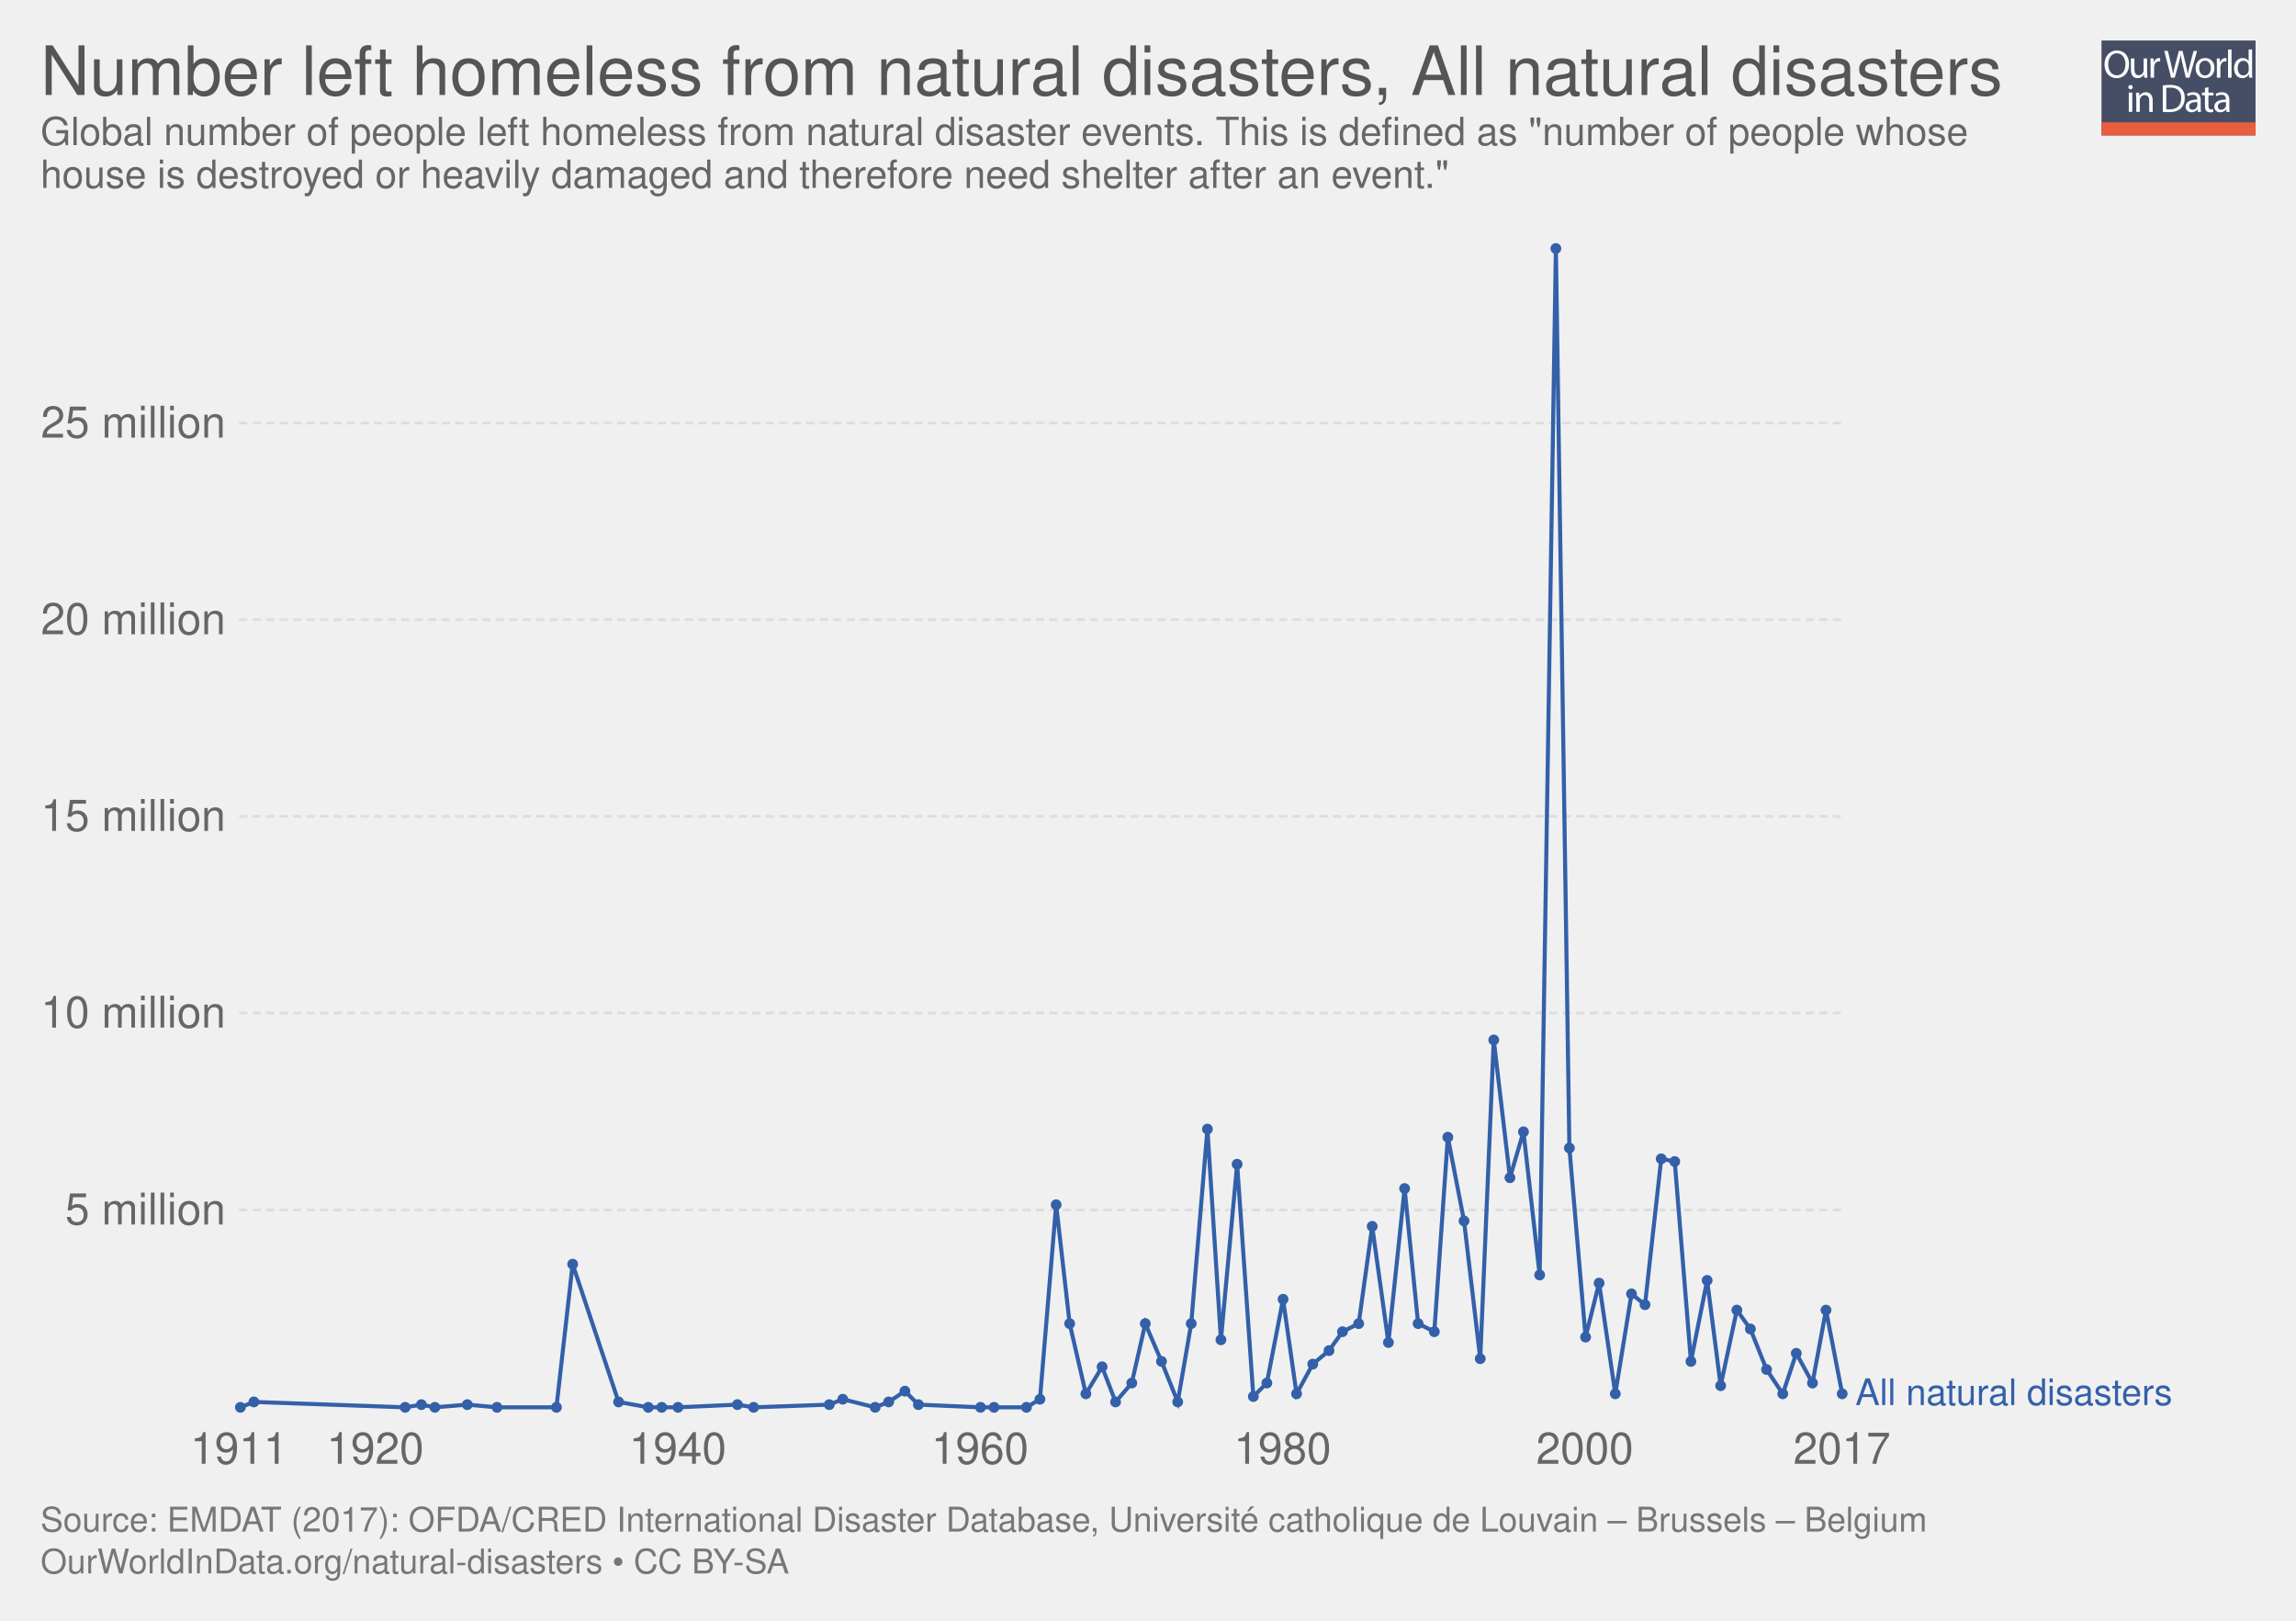
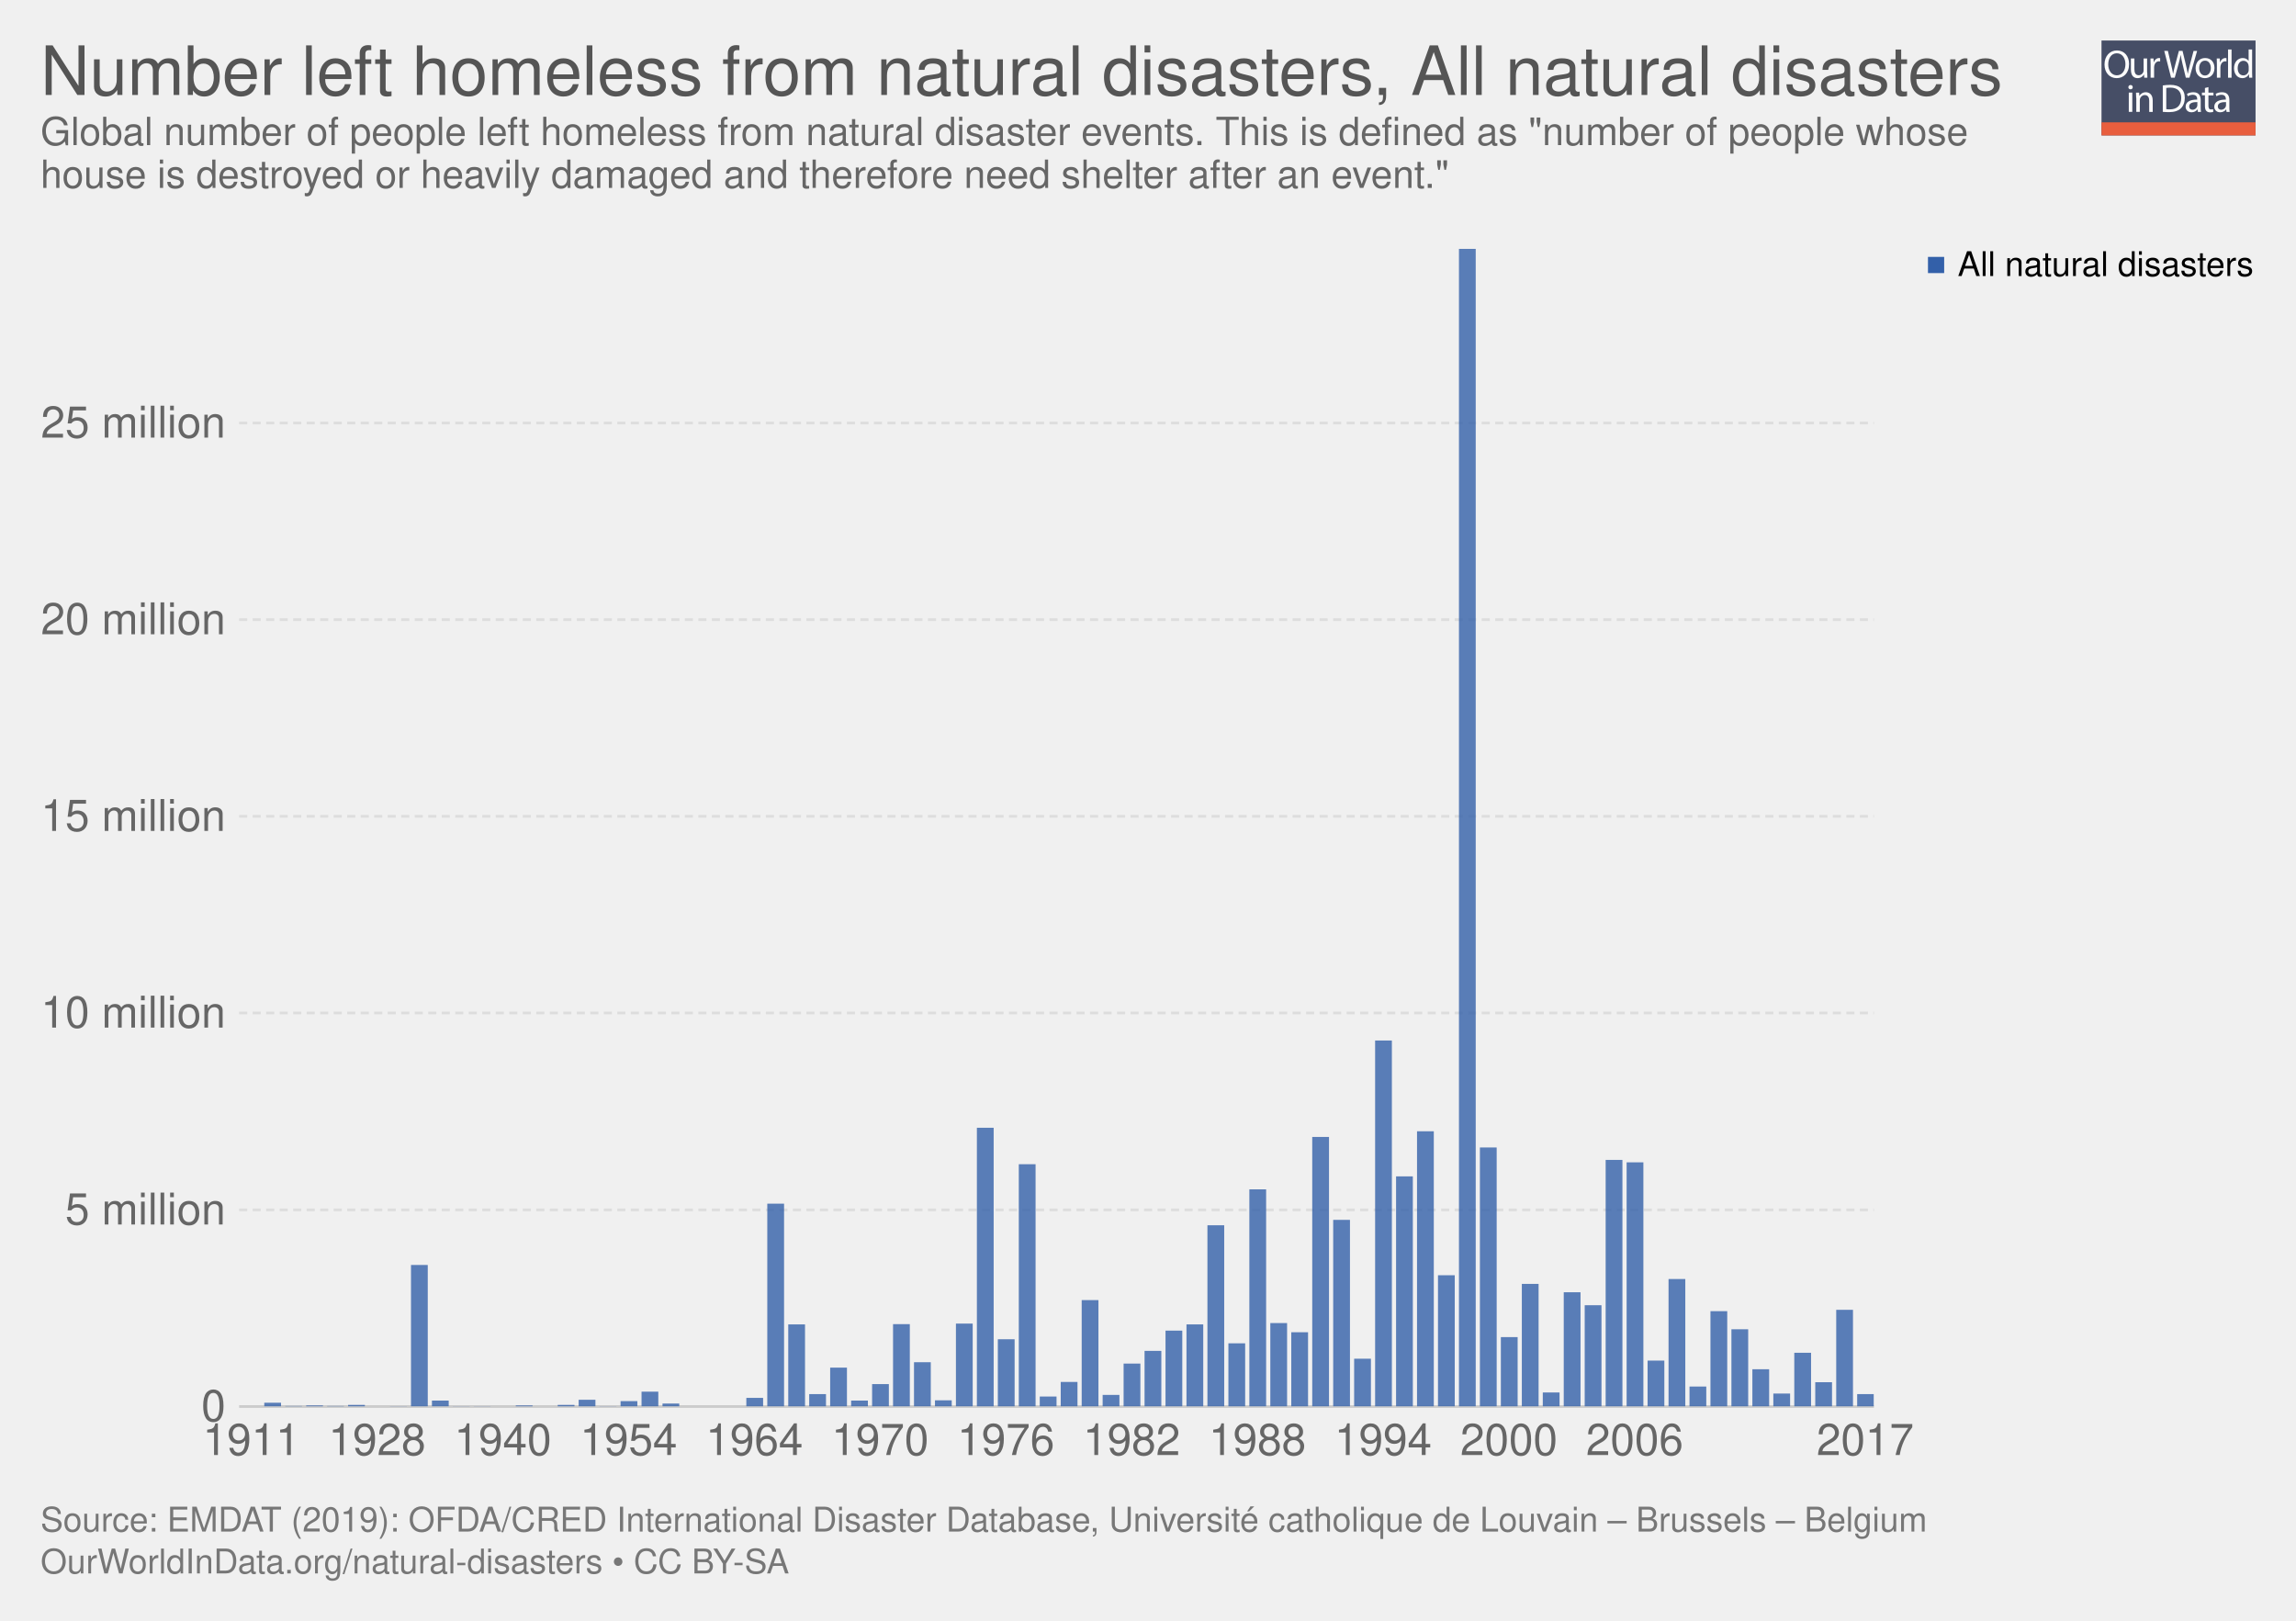
<svg xmlns="http://www.w3.org/2000/svg" xmlns:xlink="http://www.w3.org/1999/xlink" version="1.1" style="font-family:'Helvetica Neue', Helvetica, Arial, sans-serif;font-size:18px;background-color:white;text-rendering:optimizeLegibility;-webkit-font-smoothing:antialiased" width="850" height="600">
  <g class="ChartTab">
    <g class="HeaderView">
      <g opacity="0.8" transform="translate(778, 15) scale(0.27)">
        <a xlink:href="https://ourworldindata.org" target="_blank">
          <g>
            <rect x="0" y="0" fill="#1B2543" width="211.2" height="130.1" />
            <rect x="0" y="112.2" fill="#E63912" width="211.2" height="17.9" />
            <g>
              <rect x="1.2" y="12.3" fill="none" width="210.2" height="99.2" />
              <path fill="#FFFFFF" d="M37.8,32.2c0,12.7-7.7,19.4-17.1,19.4c-9.7,0-16.6-7.5-16.6-18.7c0-11.7,7.3-19.3,17.1-19.3 C31.3,13.7,37.8,21.3,37.8,32.2z M9.2,32.8c0,7.9,4.3,14.9,11.8,14.9c7.5,0,11.8-6.9,11.8-15.3c0-7.3-3.8-14.9-11.8-14.9 C13.1,17.5,9.2,24.8,9.2,32.8z" />
              <path fill="#FFFFFF" d="M62.7,43.8c0,2.7,0.1,5.1,0.2,7.2h-4.3l-0.3-4.3h-0.1c-1.3,2.1-4,4.9-8.8,4.9c-4.2,0-9.1-2.3-9.1-11.6 V24.6h4.8v14.6c0,5,1.5,8.4,5.9,8.4c3.2,0,5.5-2.2,6.3-4.4c0.3-0.7,0.4-1.6,0.4-2.5V24.6h4.8V43.8z" />
              <path fill="#FFFFFF" d="M67.3,32.8c0-3.1-0.1-5.8-0.2-8.2h4.2l0.2,5.2h0.2c1.2-3.5,4.1-5.8,7.3-5.8c0.5,0,0.9,0.1,1.4,0.2v4.5 c-0.5-0.1-1-0.2-1.6-0.2c-3.4,0-5.8,2.6-6.5,6.2c-0.1,0.7-0.2,1.4-0.2,2.2V51h-4.8V32.8z" />
              <path fill="#FFFFFF" d="M95.4,51l-9.4-36.8h5l4.4,18.6c1.1,4.6,2.1,9.2,2.7,12.7h0.1c0.6-3.7,1.8-8,3-12.8l4.9-18.5h5l4.5,18.7 c1,4.4,2,8.7,2.6,12.6h0.1c0.8-4,1.8-8.1,3-12.7l4.9-18.5h4.9L120.6,51h-5L111,31.9c-1.1-4.7-1.9-8.3-2.4-12h-0.1 c-0.7,3.7-1.5,7.3-2.8,12L100.4,51H95.4z" />
              <path fill="#FFFFFF" d="M154.9,37.6c0,9.8-6.8,14-13.2,14c-7.2,0-12.7-5.2-12.7-13.6c0-8.8,5.8-14,13.1-14 C149.8,24,154.9,29.5,154.9,37.6z M133.9,37.9c0,5.8,3.3,10.1,8,10.1c4.6,0,8-4.3,8-10.3c0-4.5-2.2-10.1-7.9-10.1 C136.3,27.6,133.9,32.8,133.9,37.9z" />
              <path fill="#FFFFFF" d="M158.2,32.8c0-3.1-0.1-5.8-0.2-8.2h4.2l0.2,5.2h0.2c1.2-3.5,4.1-5.8,7.3-5.8c0.5,0,0.9,0.1,1.4,0.2v4.5 c-0.5-0.1-1-0.2-1.6-0.2c-3.4,0-5.8,2.6-6.5,6.2c-0.1,0.7-0.2,1.4-0.2,2.2V51h-4.8V32.8z" />
              <path fill="#FFFFFF" d="M173.5,12.3h4.8V51h-4.8V12.3z" />
              <path fill="#FFFFFF" d="M206.5,12.3v31.9c0,2.3,0.1,5,0.2,6.8h-4.3l-0.2-4.6H202c-1.5,2.9-4.7,5.2-9,5.2 c-6.4,0-11.3-5.4-11.3-13.4c-0.1-8.8,5.4-14.2,11.9-14.2c4,0,6.8,1.9,8,4h0.1V12.3H206.5z M201.7,35.4c0-0.6-0.1-1.4-0.2-2 c-0.7-3.1-3.3-5.6-6.9-5.6c-5,0-7.9,4.4-7.9,10.2c0,5.3,2.6,9.8,7.8,9.8c3.2,0,6.2-2.1,7.1-5.7c0.2-0.7,0.2-1.3,0.2-2.1V35.4z" />
              <path fill="#FFFFFF" d="M42.8,64c0.1,1.6-1.1,2.9-3.1,2.9c-1.7,0-2.9-1.3-2.9-2.9c0-1.7,1.3-3,3-3C41.7,61,42.8,62.3,42.8,64z M37.4,97.8V71.4h4.8v26.4H37.4z" />
              <path fill="#FFFFFF" d="M47.5,78.6c0-2.7-0.1-5-0.2-7.1h4.3l0.3,4.4h0.1c1.3-2.5,4.4-5,8.8-5c3.7,0,9.4,2.2,9.4,11.2v15.8h-4.8 V82.6c0-4.3-1.6-7.8-6.1-7.8c-3.2,0-5.6,2.2-6.5,4.9c-0.2,0.6-0.3,1.4-0.3,2.2v15.9h-4.8V78.6z" />
              <path fill="#FFFFFF" d="M84,61.6c2.9-0.4,6.3-0.8,10.1-0.8c6.8,0,11.7,1.6,14.9,4.6c3.3,3,5.2,7.3,5.2,13.2c0,6-1.9,10.9-5.3,14.3 c-3.4,3.4-9.1,5.3-16.3,5.3c-3.4,0-6.2-0.2-8.6-0.4V61.6z M88.8,94.1c1.2,0.2,3,0.3,4.8,0.3c10.2,0,15.7-5.7,15.7-15.6 c0.1-8.7-4.9-14.2-14.9-14.2c-2.5,0-4.3,0.2-5.6,0.5V94.1z" />
              <path fill="#FFFFFF" d="M132.1,97.8l-0.4-3.3h-0.2c-1.5,2.1-4.3,3.9-8.1,3.9c-5.4,0-8.1-3.8-8.1-7.6c0-6.4,5.7-9.9,15.9-9.8v-0.5 c0-2.2-0.6-6.1-6-6.1c-2.5,0-5,0.8-6.9,2l-1.1-3.2c2.2-1.4,5.4-2.3,8.7-2.3c8.1,0,10.1,5.5,10.1,10.8v9.9c0,2.3,0.1,4.5,0.4,6.3 H132.1z M131.4,84.4c-5.3-0.1-11.2,0.8-11.2,5.9c0,3.1,2.1,4.6,4.5,4.6c3.4,0,5.6-2.2,6.4-4.4c0.2-0.5,0.3-1,0.3-1.5V84.4z" />
              <path fill="#FFFFFF" d="M146.6,63.9v7.6h6.9v3.7h-6.9v14.2c0,3.3,0.9,5.1,3.6,5.1c1.3,0,2.2-0.2,2.8-0.3l0.2,3.6 c-0.9,0.4-2.4,0.7-4.3,0.7c-2.2,0-4-0.7-5.2-2c-1.4-1.4-1.9-3.8-1.9-6.9V75.1h-4.1v-3.7h4.1v-6.3L146.6,63.9z" />
              <path fill="#FFFFFF" d="M171.4,97.8l-0.4-3.3h-0.2c-1.5,2.1-4.3,3.9-8.1,3.9c-5.4,0-8.1-3.8-8.1-7.6c0-6.4,5.7-9.9,15.9-9.8v-0.5 c0-2.2-0.6-6.1-6-6.1c-2.5,0-5,0.8-6.9,2l-1.1-3.2c2.2-1.4,5.4-2.3,8.7-2.3c8.1,0,10.1,5.5,10.1,10.8v9.9c0,2.3,0.1,4.5,0.4,6.3 H171.4z M170.7,84.4c-5.3-0.1-11.2,0.8-11.2,5.9c0,3.1,2.1,4.6,4.5,4.6c3.4,0,5.6-2.2,6.4-4.4c0.2-0.5,0.3-1,0.3-1.5V84.4z" />
            </g>
          </g>
        </a>
      </g>
      <a href="https://ourworldindata.org/grapher/number-homeless-from-natural-disasters" target="_blank">
        <text font-size="25.20" x="15.0" y="35.2" fill="#555">
          <tspan x="15" y="35.16">Number left homeless from natural disasters, All natural disasters</tspan>
        </text>
      </a>
      <text font-size="14.40" x="15.0" y="53.7" fill="#666">
        <tspan x="15" y="53.72">Global number of people left homeless from natural disaster events. This is defined as "number of people whose</tspan>
        <tspan x="15" y="69.56">house is destroyed or heavily damaged and therefore need shelter after an event."</tspan>
      </text>
    </g>
-     <g class="LineChart">
+     <g class="StackedBarChart">
      <defs>
-         <clipPath id="boundsClip-1">
-           <rect x="78.526" y="0" width="830" height="899.6" />
+         <clipPath id="boundsClip-2">
+           <rect x="88.526" y="92.1" width="605.224" height="428.6" />
        </clipPath>
      </defs>
-       <g class="AxisBoxView">
-         <g class="HorizontalAxis">
-           <text x="88.5" y="541.9" fill="#666" text-anchor="middle" font-size="16.2">1911</text>
-           <text x="138.9" y="541.9" fill="#666" text-anchor="middle" font-size="16.2">1920</text>
-           <text x="250.9" y="541.9" fill="#666" text-anchor="middle" font-size="16.2">1940</text>
-           <text x="362.8" y="541.9" fill="#666" text-anchor="middle" font-size="16.2">1960</text>
-           <text x="474.8" y="541.9" fill="#666" text-anchor="middle" font-size="16.2">1980</text>
-           <text x="586.7" y="541.9" fill="#666" text-anchor="middle" font-size="16.2">2000</text>
-           <text x="681.9" y="541.9" fill="#666" text-anchor="middle" font-size="16.2">2017</text>
-         </g>
-         <g class="VerticalAxis">
-           <text x="83.53" y="447.9" fill="#666" dominant-baseline="middle" text-anchor="end" font-size="16.2">5 million</text>
-           <text x="83.53" y="375" fill="#666" dominant-baseline="middle" text-anchor="end" font-size="16.2">10 million</text>
-           <text x="83.53" y="302.2" fill="#666" dominant-baseline="middle" text-anchor="end" font-size="16.2">15 million</text>
-           <text x="83.53" y="229.4" fill="#666" dominant-baseline="middle" text-anchor="end" font-size="16.2">20 million</text>
-           <text x="83.53" y="156.6" fill="#666" dominant-baseline="middle" text-anchor="end" font-size="16.2">25 million</text>
-         </g>
-         <g class="AxisGridLines">
-           <line x1="88.53" y1="447.9" x2="681.88" y2="447.9" stroke="#ddd" stroke-dasharray="3,2" />
-           <line x1="88.53" y1="375" x2="681.88" y2="375" stroke="#ddd" stroke-dasharray="3,2" />
-           <line x1="88.53" y1="302.2" x2="681.88" y2="302.2" stroke="#ddd" stroke-dasharray="3,2" />
-           <line x1="88.53" y1="229.4" x2="681.88" y2="229.4" stroke="#ddd" stroke-dasharray="3,2" />
-           <line x1="88.53" y1="156.6" x2="681.88" y2="156.6" stroke="#ddd" stroke-dasharray="3,2" />
+       <rect x="15" y="92.1" width="820" height="449.8" opacity="0" fill="rgba(255,255,255,0)" />
+       <g class="VerticalAxis">
+         <text x="83.53" y="520.7" fill="#666" dominant-baseline="middle" text-anchor="end" font-size="16.2">0</text>
+         <text x="83.53" y="447.9" fill="#666" dominant-baseline="middle" text-anchor="end" font-size="16.2">5 million</text>
+         <text x="83.53" y="375" fill="#666" dominant-baseline="middle" text-anchor="end" font-size="16.2">10 million</text>
+         <text x="83.53" y="302.2" fill="#666" dominant-baseline="middle" text-anchor="end" font-size="16.2">15 million</text>
+         <text x="83.53" y="229.4" fill="#666" dominant-baseline="middle" text-anchor="end" font-size="16.2">20 million</text>
+         <text x="83.53" y="156.6" fill="#666" dominant-baseline="middle" text-anchor="end" font-size="16.2">25 million</text>
+       </g>
+       <g class="AxisGridLines">
+         <line x1="88.53" y1="520.7" x2="693.75" y2="520.7" stroke="#ccc" />
+         <line x1="88.53" y1="447.9" x2="693.75" y2="447.9" stroke="#ddd" stroke-dasharray="3,2" />
+         <line x1="88.53" y1="375" x2="693.75" y2="375" stroke="#ddd" stroke-dasharray="3,2" />
+         <line x1="88.53" y1="302.2" x2="693.75" y2="302.2" stroke="#ddd" stroke-dasharray="3,2" />
+         <line x1="88.53" y1="229.4" x2="693.75" y2="229.4" stroke="#ddd" stroke-dasharray="3,2" />
+         <line x1="88.53" y1="156.6" x2="693.75" y2="156.6" stroke="#ddd" stroke-dasharray="3,2" />
+       </g>
+       <g>
+         <text x="75.038" y="538.66" fill="#666" font-size="16.2">1911</text>
+         <text x="121.593" y="538.66" fill="#666" font-size="16.2">1928</text>
+         <text x="168.149" y="538.66" fill="#666" font-size="16.2">1940</text>
+         <text x="214.705" y="538.66" fill="#666" font-size="16.2">1954</text>
+         <text x="261.26" y="538.66" fill="#666" font-size="16.2">1964</text>
+         <text x="307.816" y="538.66" fill="#666" font-size="16.2">1970</text>
+         <text x="354.372" y="538.66" fill="#666" font-size="16.2">1976</text>
+         <text x="400.927" y="538.66" fill="#666" font-size="16.2">1982</text>
+         <text x="447.483" y="538.66" fill="#666" font-size="16.2">1988</text>
+         <text x="494.039" y="538.66" fill="#666" font-size="16.2">1994</text>
+         <text x="540.594" y="538.66" fill="#666" font-size="16.2">2000</text>
+         <text x="587.15" y="538.66" fill="#666" font-size="16.2">2006</text>
+         <text x="672.502" y="538.66" fill="#666" font-size="16.2">2017</text>
+       </g>
+       <g clip-path="url(#boundsClip-2)">
+         <g class="All-natural-disasters_0-segments">
+           <rect x="90.078" y="520.7" width="6.207" height="0" fill="#3360a9" opacity="0.8" />
+           <rect x="97.837" y="519.3" width="6.207" height="1.4" fill="#3360a9" opacity="0.8" />
+           <rect x="105.596" y="520.5" width="6.207" height="0.2" fill="#3360a9" opacity="0.8" />
+           <rect x="113.356" y="520.3" width="6.207" height="0.4" fill="#3360a9" opacity="0.8" />
+           <rect x="121.115" y="520.5" width="6.207" height="0.2" fill="#3360a9" opacity="0.8" />
+           <rect x="128.874" y="520.1" width="6.207" height="0.6" fill="#3360a9" opacity="0.8" />
+           <rect x="136.634" y="520.7" width="6.207" height="0" fill="#3360a9" opacity="0.8" />
+           <rect x="144.393" y="520.6" width="6.207" height="0.1" fill="#3360a9" opacity="0.8" />
+           <rect x="152.152" y="468.3" width="6.207" height="52.4" fill="#3360a9" opacity="0.8" />
+           <rect x="159.911" y="518.5" width="6.207" height="2.2" fill="#3360a9" opacity="0.8" />
+           <rect x="167.671" y="520.6" width="6.207" height="0.1" fill="#3360a9" opacity="0.8" />
+           <rect x="175.43" y="520.6" width="6.207" height="0.1" fill="#3360a9" opacity="0.8" />
+           <rect x="183.189" y="520.7" width="6.207" height="0" fill="#3360a9" opacity="0.8" />
+           <rect x="190.949" y="520.3" width="6.207" height="0.4" fill="#3360a9" opacity="0.8" />
+           <rect x="198.708" y="520.7" width="6.207" height="0" fill="#3360a9" opacity="0.8" />
+           <rect x="206.467" y="520.1" width="6.207" height="0.6" fill="#3360a9" opacity="0.8" />
+           <rect x="214.226" y="518.2" width="6.207" height="2.5" fill="#3360a9" opacity="0.8" />
+           <rect x="221.986" y="520.6" width="6.207" height="0.1" fill="#3360a9" opacity="0.8" />
+           <rect x="229.745" y="518.7" width="6.207" height="2" fill="#3360a9" opacity="0.8" />
+           <rect x="237.504" y="515.2" width="6.207" height="5.5" fill="#3360a9" opacity="0.8" />
+           <rect x="245.263" y="519.6" width="6.207" height="1.1" fill="#3360a9" opacity="0.8" />
+           <rect x="253.023" y="520.7" width="6.207" height="0" fill="#3360a9" opacity="0.8" />
+           <rect x="260.782" y="520.7" width="6.207" height="0" fill="#3360a9" opacity="0.8" />
+           <rect x="268.541" y="520.7" width="6.207" height="0" fill="#3360a9" opacity="0.8" />
+           <rect x="276.301" y="517.5" width="6.207" height="3.2" fill="#3360a9" opacity="0.8" />
+           <rect x="284.06" y="445.6" width="6.207" height="75.1" fill="#3360a9" opacity="0.8" />
+           <rect x="291.819" y="490.3" width="6.207" height="30.4" fill="#3360a9" opacity="0.8" />
+           <rect x="299.578" y="516.1" width="6.207" height="4.6" fill="#3360a9" opacity="0.8" />
+           <rect x="307.338" y="506.3" width="6.207" height="14.4" fill="#3360a9" opacity="0.8" />
+           <rect x="315.097" y="518.5" width="6.207" height="2.2" fill="#3360a9" opacity="0.8" />
+           <rect x="322.856" y="512.4" width="6.207" height="8.3" fill="#3360a9" opacity="0.8" />
+           <rect x="330.616" y="490.2" width="6.207" height="30.5" fill="#3360a9" opacity="0.8" />
+           <rect x="338.375" y="504.3" width="6.207" height="16.4" fill="#3360a9" opacity="0.8" />
+           <rect x="346.134" y="518.4" width="6.207" height="2.3" fill="#3360a9" opacity="0.8" />
+           <rect x="353.893" y="490" width="6.207" height="30.7" fill="#3360a9" opacity="0.8" />
+           <rect x="361.653" y="417.5" width="6.207" height="103.2" fill="#3360a9" opacity="0.8" />
+           <rect x="369.412" y="495.8" width="6.207" height="24.9" fill="#3360a9" opacity="0.8" />
+           <rect x="377.171" y="431" width="6.207" height="89.7" fill="#3360a9" opacity="0.8" />
+           <rect x="384.931" y="517" width="6.207" height="3.7" fill="#3360a9" opacity="0.8" />
+           <rect x="392.69" y="511.6" width="6.207" height="9.1" fill="#3360a9" opacity="0.8" />
+           <rect x="400.449" y="481.3" width="6.207" height="39.4" fill="#3360a9" opacity="0.8" />
+           <rect x="408.208" y="516.4" width="6.207" height="4.3" fill="#3360a9" opacity="0.8" />
+           <rect x="415.968" y="504.8" width="6.207" height="15.9" fill="#3360a9" opacity="0.8" />
+           <rect x="423.727" y="500.1" width="6.207" height="20.6" fill="#3360a9" opacity="0.8" />
+           <rect x="431.486" y="492.6" width="6.207" height="28.1" fill="#3360a9" opacity="0.8" />
+           <rect x="439.246" y="490.3" width="6.207" height="30.4" fill="#3360a9" opacity="0.8" />
+           <rect x="447.005" y="453.6" width="6.207" height="67.1" fill="#3360a9" opacity="0.8" />
+           <rect x="454.764" y="497.3" width="6.207" height="23.4" fill="#3360a9" opacity="0.8" />
+           <rect x="462.523" y="440.3" width="6.207" height="80.4" fill="#3360a9" opacity="0.8" />
+           <rect x="470.283" y="489.8" width="6.207" height="30.9" fill="#3360a9" opacity="0.8" />
+           <rect x="478.042" y="493.2" width="6.207" height="27.5" fill="#3360a9" opacity="0.8" />
+           <rect x="485.801" y="420.9" width="6.207" height="99.8" fill="#3360a9" opacity="0.8" />
+           <rect x="493.561" y="451.6" width="6.207" height="69.1" fill="#3360a9" opacity="0.8" />
+           <rect x="501.32" y="503" width="6.207" height="17.7" fill="#3360a9" opacity="0.8" />
+           <rect x="509.079" y="385.2" width="6.207" height="135.5" fill="#3360a9" opacity="0.8" />
+           <rect x="516.838" y="435.5" width="6.207" height="85.2" fill="#3360a9" opacity="0.8" />
+           <rect x="524.598" y="418.8" width="6.207" height="101.9" fill="#3360a9" opacity="0.8" />
+           <rect x="532.357" y="472.1" width="6.207" height="48.6" fill="#3360a9" opacity="0.8" />
+           <rect x="540.116" y="92.1" width="6.207" height="428.6" fill="#3360a9" opacity="0.8" />
+           <rect x="547.875" y="424.8" width="6.207" height="95.9" fill="#3360a9" opacity="0.8" />
+           <rect x="555.635" y="495" width="6.207" height="25.7" fill="#3360a9" opacity="0.8" />
+           <rect x="563.394" y="475.3" width="6.207" height="45.4" fill="#3360a9" opacity="0.8" />
+           <rect x="571.153" y="515.5" width="6.207" height="5.2" fill="#3360a9" opacity="0.8" />
+           <rect x="578.913" y="478.4" width="6.207" height="42.3" fill="#3360a9" opacity="0.8" />
+           <rect x="586.672" y="483.2" width="6.207" height="37.5" fill="#3360a9" opacity="0.8" />
+           <rect x="594.431" y="429.4" width="6.207" height="91.3" fill="#3360a9" opacity="0.8" />
+           <rect x="602.19" y="430.3" width="6.207" height="90.4" fill="#3360a9" opacity="0.8" />
+           <rect x="609.95" y="503.7" width="6.207" height="17" fill="#3360a9" opacity="0.8" />
+           <rect x="617.709" y="473.5" width="6.207" height="47.2" fill="#3360a9" opacity="0.8" />
+           <rect x="625.468" y="513.3" width="6.207" height="7.4" fill="#3360a9" opacity="0.8" />
+           <rect x="633.228" y="485.4" width="6.207" height="35.3" fill="#3360a9" opacity="0.8" />
+           <rect x="640.987" y="492.1" width="6.207" height="28.6" fill="#3360a9" opacity="0.8" />
+           <rect x="648.746" y="506.9" width="6.207" height="13.8" fill="#3360a9" opacity="0.8" />
+           <rect x="656.505" y="515.9" width="6.207" height="4.8" fill="#3360a9" opacity="0.8" />
+           <rect x="664.265" y="500.8" width="6.207" height="19.9" fill="#3360a9" opacity="0.8" />
+           <rect x="672.024" y="511.7" width="6.207" height="9" fill="#3360a9" opacity="0.8" />
+           <rect x="679.783" y="484.9" width="6.207" height="35.8" fill="#3360a9" opacity="0.8" />
+           <rect x="687.543" y="516.1" width="6.207" height="4.6" fill="#3360a9" opacity="0.8" />
        </g>
      </g>
-       <g clip-path="url(#boundsClip-1)">
-         <g class="HeightedLegend clickable">
-           <g class="legendMark">
-             <rect x="681.875" y="509.35" width="153.125" height="13.5" fill="#fff" opacity="0" />
-             <text font-size="13.50" x="686.9" y="520.1" fill="#3360a9">
-               <tspan x="686.875" y="520.15">All natural disasters</tspan>
-             </text>
-           </g>
-         </g>
-         <g class="Lines">
-           <rect x="89" y="92" width="593" height="429" fill="rgba(255,255,255,0)" opacity="0" />
-           <g class="key-All-natural-disasters_0">
-             <path stroke="#3360a9" stroke-linecap="round" d="M89 521L94 519L150 521L156 520L161 521L173 520L184 521L206 521L212 468L229 519L240 521L245 521L251 521L273 520L279 521L307 520L312 518L324 521L329 519L335 515L340 520L363 521L368 521L380 521L385 518L391 446L396 490L402 516L408 506L413 519L419 512L424 490L430 504L436 519L441 490L447 418L452 496L458 431L464 517L469 512L475 481L480 516L486 505L492 500L497 493L503 490L508 454L514 497L520 440L525 490L531 493L536 421L542 452L548 503L553 385L559 436L564 419L570 472L576 92L581 425L587 495L592 475L598 516L604 479L609 483L615 429L620 430L626 504L632 474L637 513L643 485L648 492L654 507L660 516L665 501L671 512L676 485L682 516" fill="none" stroke-width="1.5" />
-             <g fill="#3360a9">
-               <circle cx="89" cy="521" r="2" />
-               <circle cx="94" cy="519" r="2" />
-               <circle cx="150" cy="521" r="2" />
-               <circle cx="156" cy="520" r="2" />
-               <circle cx="161" cy="521" r="2" />
-               <circle cx="173" cy="520" r="2" />
-               <circle cx="184" cy="521" r="2" />
-               <circle cx="206" cy="521" r="2" />
-               <circle cx="212" cy="468" r="2" />
-               <circle cx="229" cy="519" r="2" />
-               <circle cx="240" cy="521" r="2" />
-               <circle cx="245" cy="521" r="2" />
-               <circle cx="251" cy="521" r="2" />
-               <circle cx="273" cy="520" r="2" />
-               <circle cx="279" cy="521" r="2" />
-               <circle cx="307" cy="520" r="2" />
-               <circle cx="312" cy="518" r="2" />
-               <circle cx="324" cy="521" r="2" />
-               <circle cx="329" cy="519" r="2" />
-               <circle cx="335" cy="515" r="2" />
-               <circle cx="340" cy="520" r="2" />
-               <circle cx="363" cy="521" r="2" />
-               <circle cx="368" cy="521" r="2" />
-               <circle cx="380" cy="521" r="2" />
-               <circle cx="385" cy="518" r="2" />
-               <circle cx="391" cy="446" r="2" />
-               <circle cx="396" cy="490" r="2" />
-               <circle cx="402" cy="516" r="2" />
-               <circle cx="408" cy="506" r="2" />
-               <circle cx="413" cy="519" r="2" />
-               <circle cx="419" cy="512" r="2" />
-               <circle cx="424" cy="490" r="2" />
-               <circle cx="430" cy="504" r="2" />
-               <circle cx="436" cy="519" r="2" />
-               <circle cx="441" cy="490" r="2" />
-               <circle cx="447" cy="418" r="2" />
-               <circle cx="452" cy="496" r="2" />
-               <circle cx="458" cy="431" r="2" />
-               <circle cx="464" cy="517" r="2" />
-               <circle cx="469" cy="512" r="2" />
-               <circle cx="475" cy="481" r="2" />
-               <circle cx="480" cy="516" r="2" />
-               <circle cx="486" cy="505" r="2" />
-               <circle cx="492" cy="500" r="2" />
-               <circle cx="497" cy="493" r="2" />
-               <circle cx="503" cy="490" r="2" />
-               <circle cx="508" cy="454" r="2" />
-               <circle cx="514" cy="497" r="2" />
-               <circle cx="520" cy="440" r="2" />
-               <circle cx="525" cy="490" r="2" />
-               <circle cx="531" cy="493" r="2" />
-               <circle cx="536" cy="421" r="2" />
-               <circle cx="542" cy="452" r="2" />
-               <circle cx="548" cy="503" r="2" />
-               <circle cx="553" cy="385" r="2" />
-               <circle cx="559" cy="436" r="2" />
-               <circle cx="564" cy="419" r="2" />
-               <circle cx="570" cy="472" r="2" />
-               <circle cx="576" cy="92" r="2" />
-               <circle cx="581" cy="425" r="2" />
-               <circle cx="587" cy="495" r="2" />
-               <circle cx="592" cy="475" r="2" />
-               <circle cx="598" cy="516" r="2" />
-               <circle cx="604" cy="479" r="2" />
-               <circle cx="609" cy="483" r="2" />
-               <circle cx="615" cy="429" r="2" />
-               <circle cx="620" cy="430" r="2" />
-               <circle cx="626" cy="504" r="2" />
-               <circle cx="632" cy="474" r="2" />
-               <circle cx="637" cy="513" r="2" />
-               <circle cx="643" cy="485" r="2" />
-               <circle cx="648" cy="492" r="2" />
-               <circle cx="654" cy="507" r="2" />
-               <circle cx="660" cy="516" r="2" />
-               <circle cx="665" cy="501" r="2" />
-               <circle cx="671" cy="512" r="2" />
-               <circle cx="676" cy="485" r="2" />
-               <circle cx="682" cy="516" r="2" />
-             </g>
-           </g>
+       <g class="ScatterColorLegend clickable" style="cursor:pointer">
+         <g class="legendMark">
+           <rect x="713.75" y="89.6" width="121.25" height="17.6" fill="#fff" opacity="0" />,<rect x="713.75" y="95.1" width="6" height="6" fill="#3360a9" />,<text font-size="12.60" x="724.8" y="102.2">
+             <tspan x="724.75" y="102.18">All natural disasters</tspan>
+           </text>
        </g>
      </g>
    </g>
    <g class="SourcesFooter" style="fill:#777">
      <g class="clickable" style="fill:#777">
        <text font-size="12.60" x="15.0" y="567.0">
-           <tspan x="15" y="566.98">Source: EMDAT (2017): OFDA/CRED International Disaster Database, Université catholique de Louvain – Brussels – Belgium</tspan>
+           <tspan x="15" y="566.98">Source: EMDAT (2019): OFDA/CRED International Disaster Database, Université catholique de Louvain – Brussels – Belgium</tspan>
        </text>
      </g>
      <text font-size="12.60" x="15.0" y="582.5">
        <tspan x="15" y="582.48">
          <a target="_blank" style="fill: #777;" href="https://ourworldindata.org/natural-disasters">OurWorldInData.org/natural-disasters</a> • <a style="fill: #777;" class="cclogo" href="http://creativecommons.org/licenses/by-sa/4.0/deed.en_US" target="_blank">CC BY-SA</a>
        </tspan>
      </text>
    </g>
  </g>
</svg>
